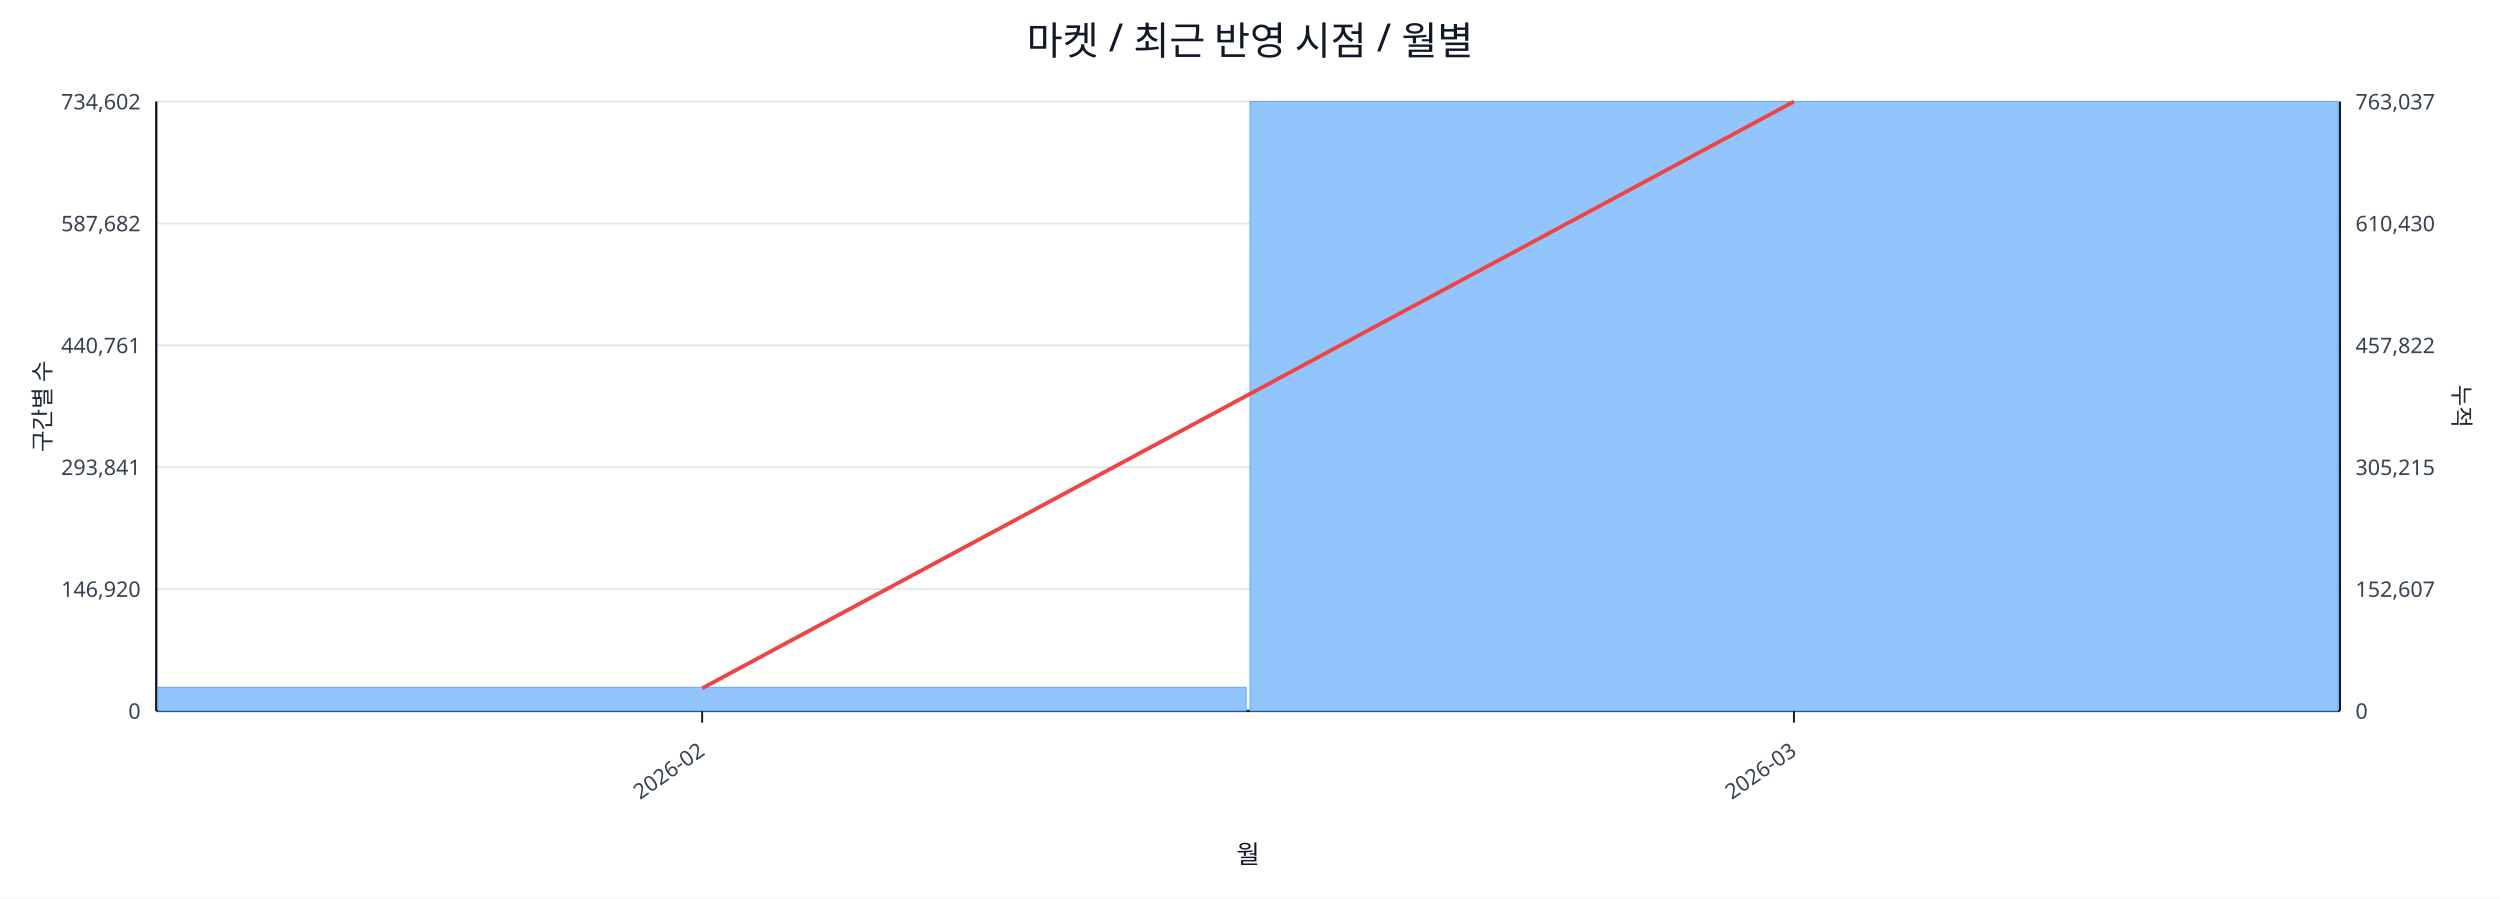
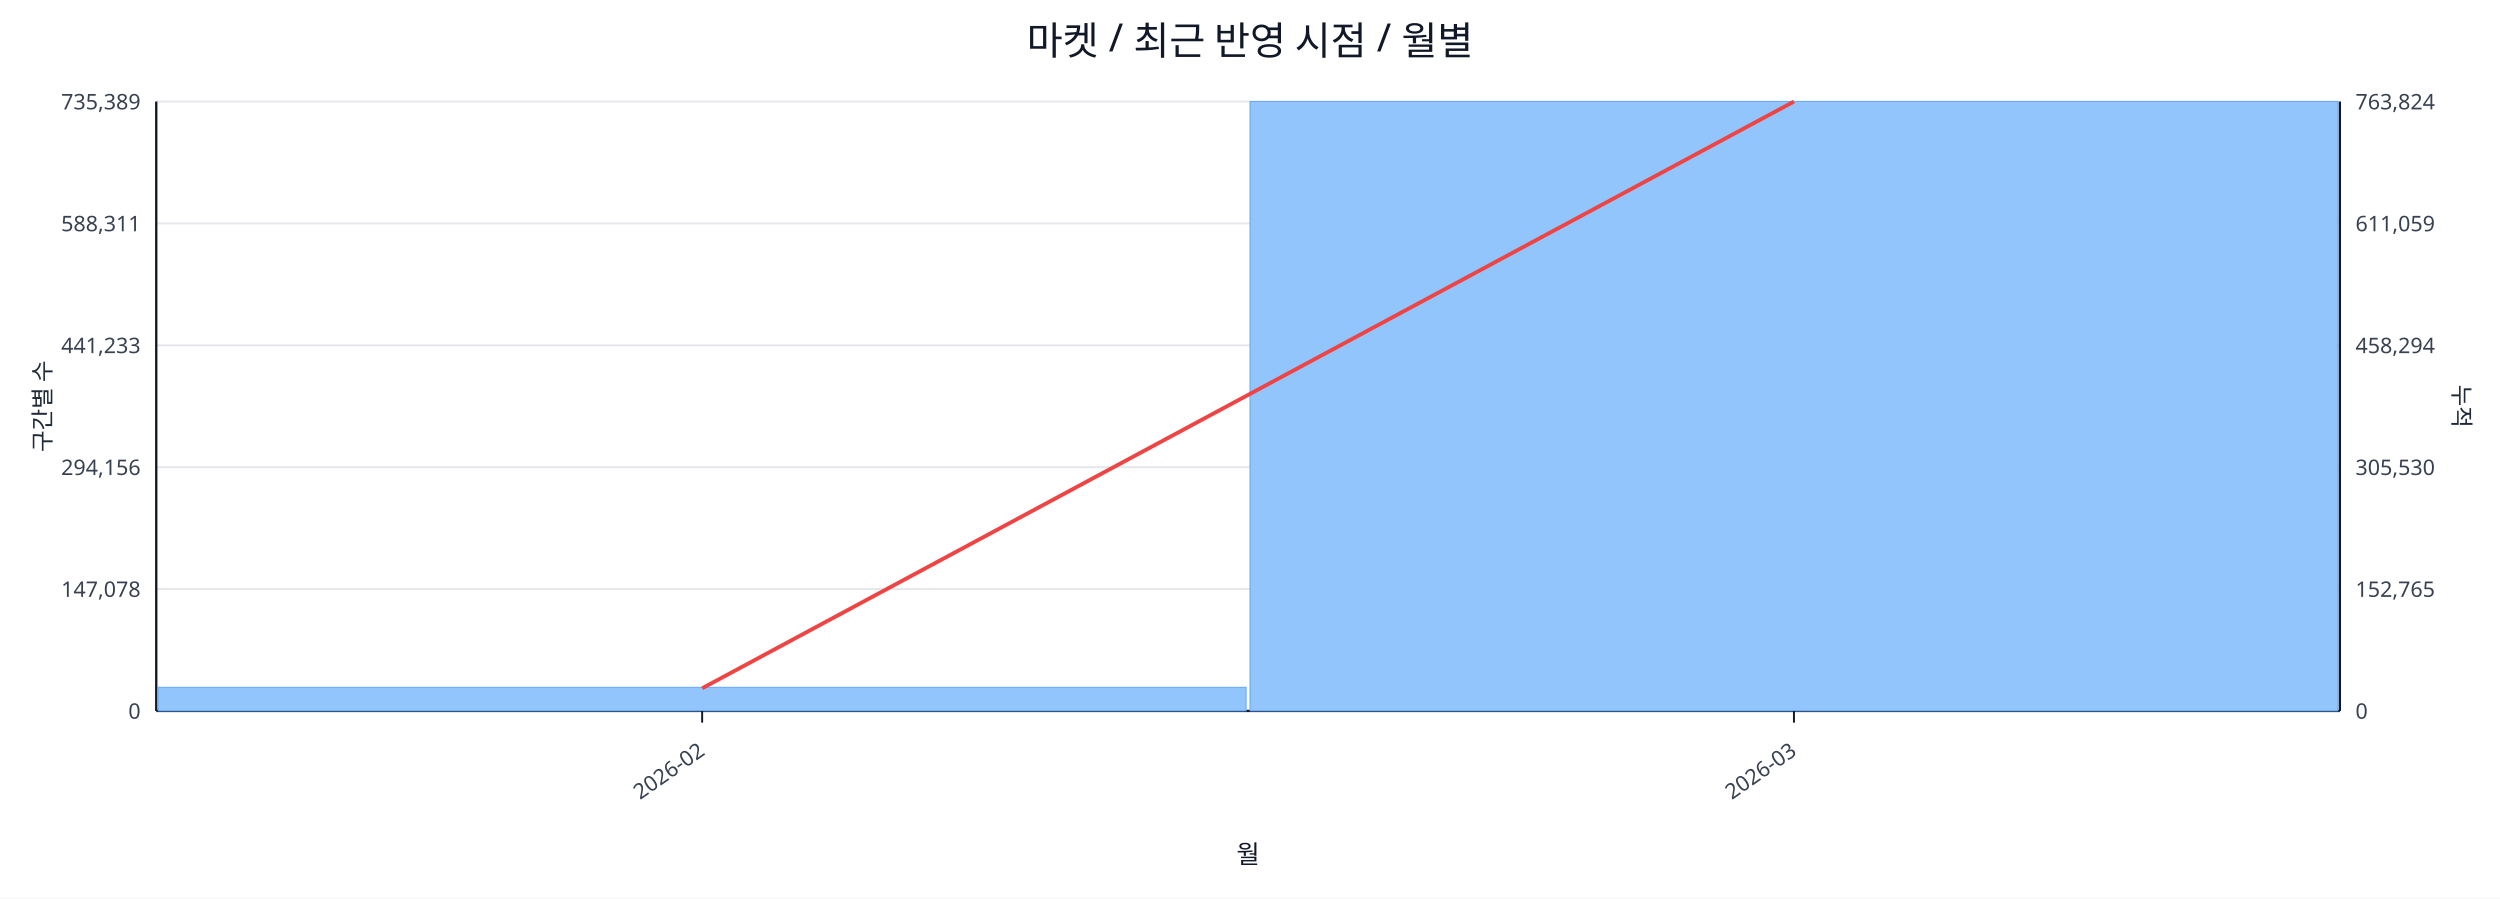
<svg xmlns="http://www.w3.org/2000/svg" width="1280" height="460" viewBox="0 0 1280 460">
  <rect x="0" y="0" width="100%" height="100%" fill="#ffffff" />
  <text x="640.0" y="28" font-size="20" text-anchor="middle" font-family="sans-serif" fill="#111827">마켓 / 최근 반영 시점 / 월별</text>
  <line x1="80.0" y1="52.0" x2="1198.0" y2="52.0" stroke="#e5e7eb" stroke-width="1" />
-   <text x="72.0" y="56.0" font-size="11" text-anchor="end" font-family="sans-serif" fill="#374151">734,602</text>
-   <text x="1206.0" y="56.0" font-size="11" text-anchor="start" font-family="sans-serif" fill="#374151">763,037</text>
+   <text x="72.0" y="56.0" font-size="11" text-anchor="end" font-family="sans-serif" fill="#374151">735,389</text>
+   <text x="1206.0" y="56.0" font-size="11" text-anchor="start" font-family="sans-serif" fill="#374151">763,824</text>
  <line x1="80.0" y1="114.4" x2="1198.0" y2="114.4" stroke="#e5e7eb" stroke-width="1" />
-   <text x="72.0" y="118.4" font-size="11" text-anchor="end" font-family="sans-serif" fill="#374151">587,682</text>
-   <text x="1206.0" y="118.4" font-size="11" text-anchor="start" font-family="sans-serif" fill="#374151">610,430</text>
+   <text x="72.0" y="118.4" font-size="11" text-anchor="end" font-family="sans-serif" fill="#374151">588,311</text>
+   <text x="1206.0" y="118.4" font-size="11" text-anchor="start" font-family="sans-serif" fill="#374151">611,059</text>
  <line x1="80.0" y1="176.8" x2="1198.0" y2="176.8" stroke="#e5e7eb" stroke-width="1" />
-   <text x="72.0" y="180.8" font-size="11" text-anchor="end" font-family="sans-serif" fill="#374151">440,761</text>
-   <text x="1206.0" y="180.8" font-size="11" text-anchor="start" font-family="sans-serif" fill="#374151">457,822</text>
+   <text x="72.0" y="180.8" font-size="11" text-anchor="end" font-family="sans-serif" fill="#374151">441,233</text>
+   <text x="1206.0" y="180.8" font-size="11" text-anchor="start" font-family="sans-serif" fill="#374151">458,294</text>
  <line x1="80.0" y1="239.2" x2="1198.0" y2="239.2" stroke="#e5e7eb" stroke-width="1" />
-   <text x="72.0" y="243.2" font-size="11" text-anchor="end" font-family="sans-serif" fill="#374151">293,841</text>
-   <text x="1206.0" y="243.2" font-size="11" text-anchor="start" font-family="sans-serif" fill="#374151">305,215</text>
+   <text x="72.0" y="243.2" font-size="11" text-anchor="end" font-family="sans-serif" fill="#374151">294,156</text>
+   <text x="1206.0" y="243.2" font-size="11" text-anchor="start" font-family="sans-serif" fill="#374151">305,530</text>
  <line x1="80.0" y1="301.6" x2="1198.0" y2="301.6" stroke="#e5e7eb" stroke-width="1" />
-   <text x="72.0" y="305.6" font-size="11" text-anchor="end" font-family="sans-serif" fill="#374151">146,920</text>
-   <text x="1206.0" y="305.6" font-size="11" text-anchor="start" font-family="sans-serif" fill="#374151">152,607</text>
+   <text x="72.0" y="305.6" font-size="11" text-anchor="end" font-family="sans-serif" fill="#374151">147,078</text>
+   <text x="1206.0" y="305.6" font-size="11" text-anchor="start" font-family="sans-serif" fill="#374151">152,765</text>
  <line x1="80.0" y1="364.0" x2="1198.0" y2="364.0" stroke="#e5e7eb" stroke-width="1" />
  <text x="72.0" y="368.0" font-size="11" text-anchor="end" font-family="sans-serif" fill="#374151">0</text>
  <text x="1206.0" y="368.0" font-size="11" text-anchor="start" font-family="sans-serif" fill="#374151">0</text>
  <line x1="80.0" y1="364.0" x2="1198.0" y2="364.0" stroke="#111827" stroke-width="1.2" />
  <line x1="80.0" y1="52.0" x2="80.0" y2="364.0" stroke="#111827" stroke-width="1.2" />
  <line x1="1198.0" y1="52.0" x2="1198.0" y2="364.0" stroke="#111827" stroke-width="1.2" />
  <rect x="81.0" y="351.9" width="557.0" height="12.1" fill="#93c5fd" stroke="#60a5fa" stroke-width="0.5" />
  <rect x="640.0" y="52.0" width="557.0" height="312.0" fill="#93c5fd" stroke="#60a5fa" stroke-width="0.5" />
  <polyline fill="none" stroke="#ef4444" stroke-width="2" points="359.5,352.4 918.5,52.0" />
  <line x1="359.5" y1="364.0" x2="359.5" y2="370.0" stroke="#111827" stroke-width="1" />
  <text x="361.5" y="386.0" font-size="11" text-anchor="end" transform="rotate(-35 361.5 386.0)" font-family="sans-serif" fill="#374151">2026-02</text>
  <line x1="918.5" y1="364.0" x2="918.5" y2="370.0" stroke="#111827" stroke-width="1" />
  <text x="920.5" y="386.0" font-size="11" text-anchor="end" transform="rotate(-35 920.5 386.0)" font-family="sans-serif" fill="#374151">2026-03</text>
  <text x="26" y="208.0" font-size="12" transform="rotate(-90 26 208.0)" text-anchor="middle" font-family="sans-serif" fill="#1f2937">구간별 수</text>
  <text x="1256.0" y="208.0" font-size="12" transform="rotate(90 1256.0 208.0)" text-anchor="middle" font-family="sans-serif" fill="#1f2937">누적</text>
  <text x="639.0" y="442.0" font-size="13" text-anchor="middle" font-family="sans-serif" fill="#111827">월</text>
</svg>
